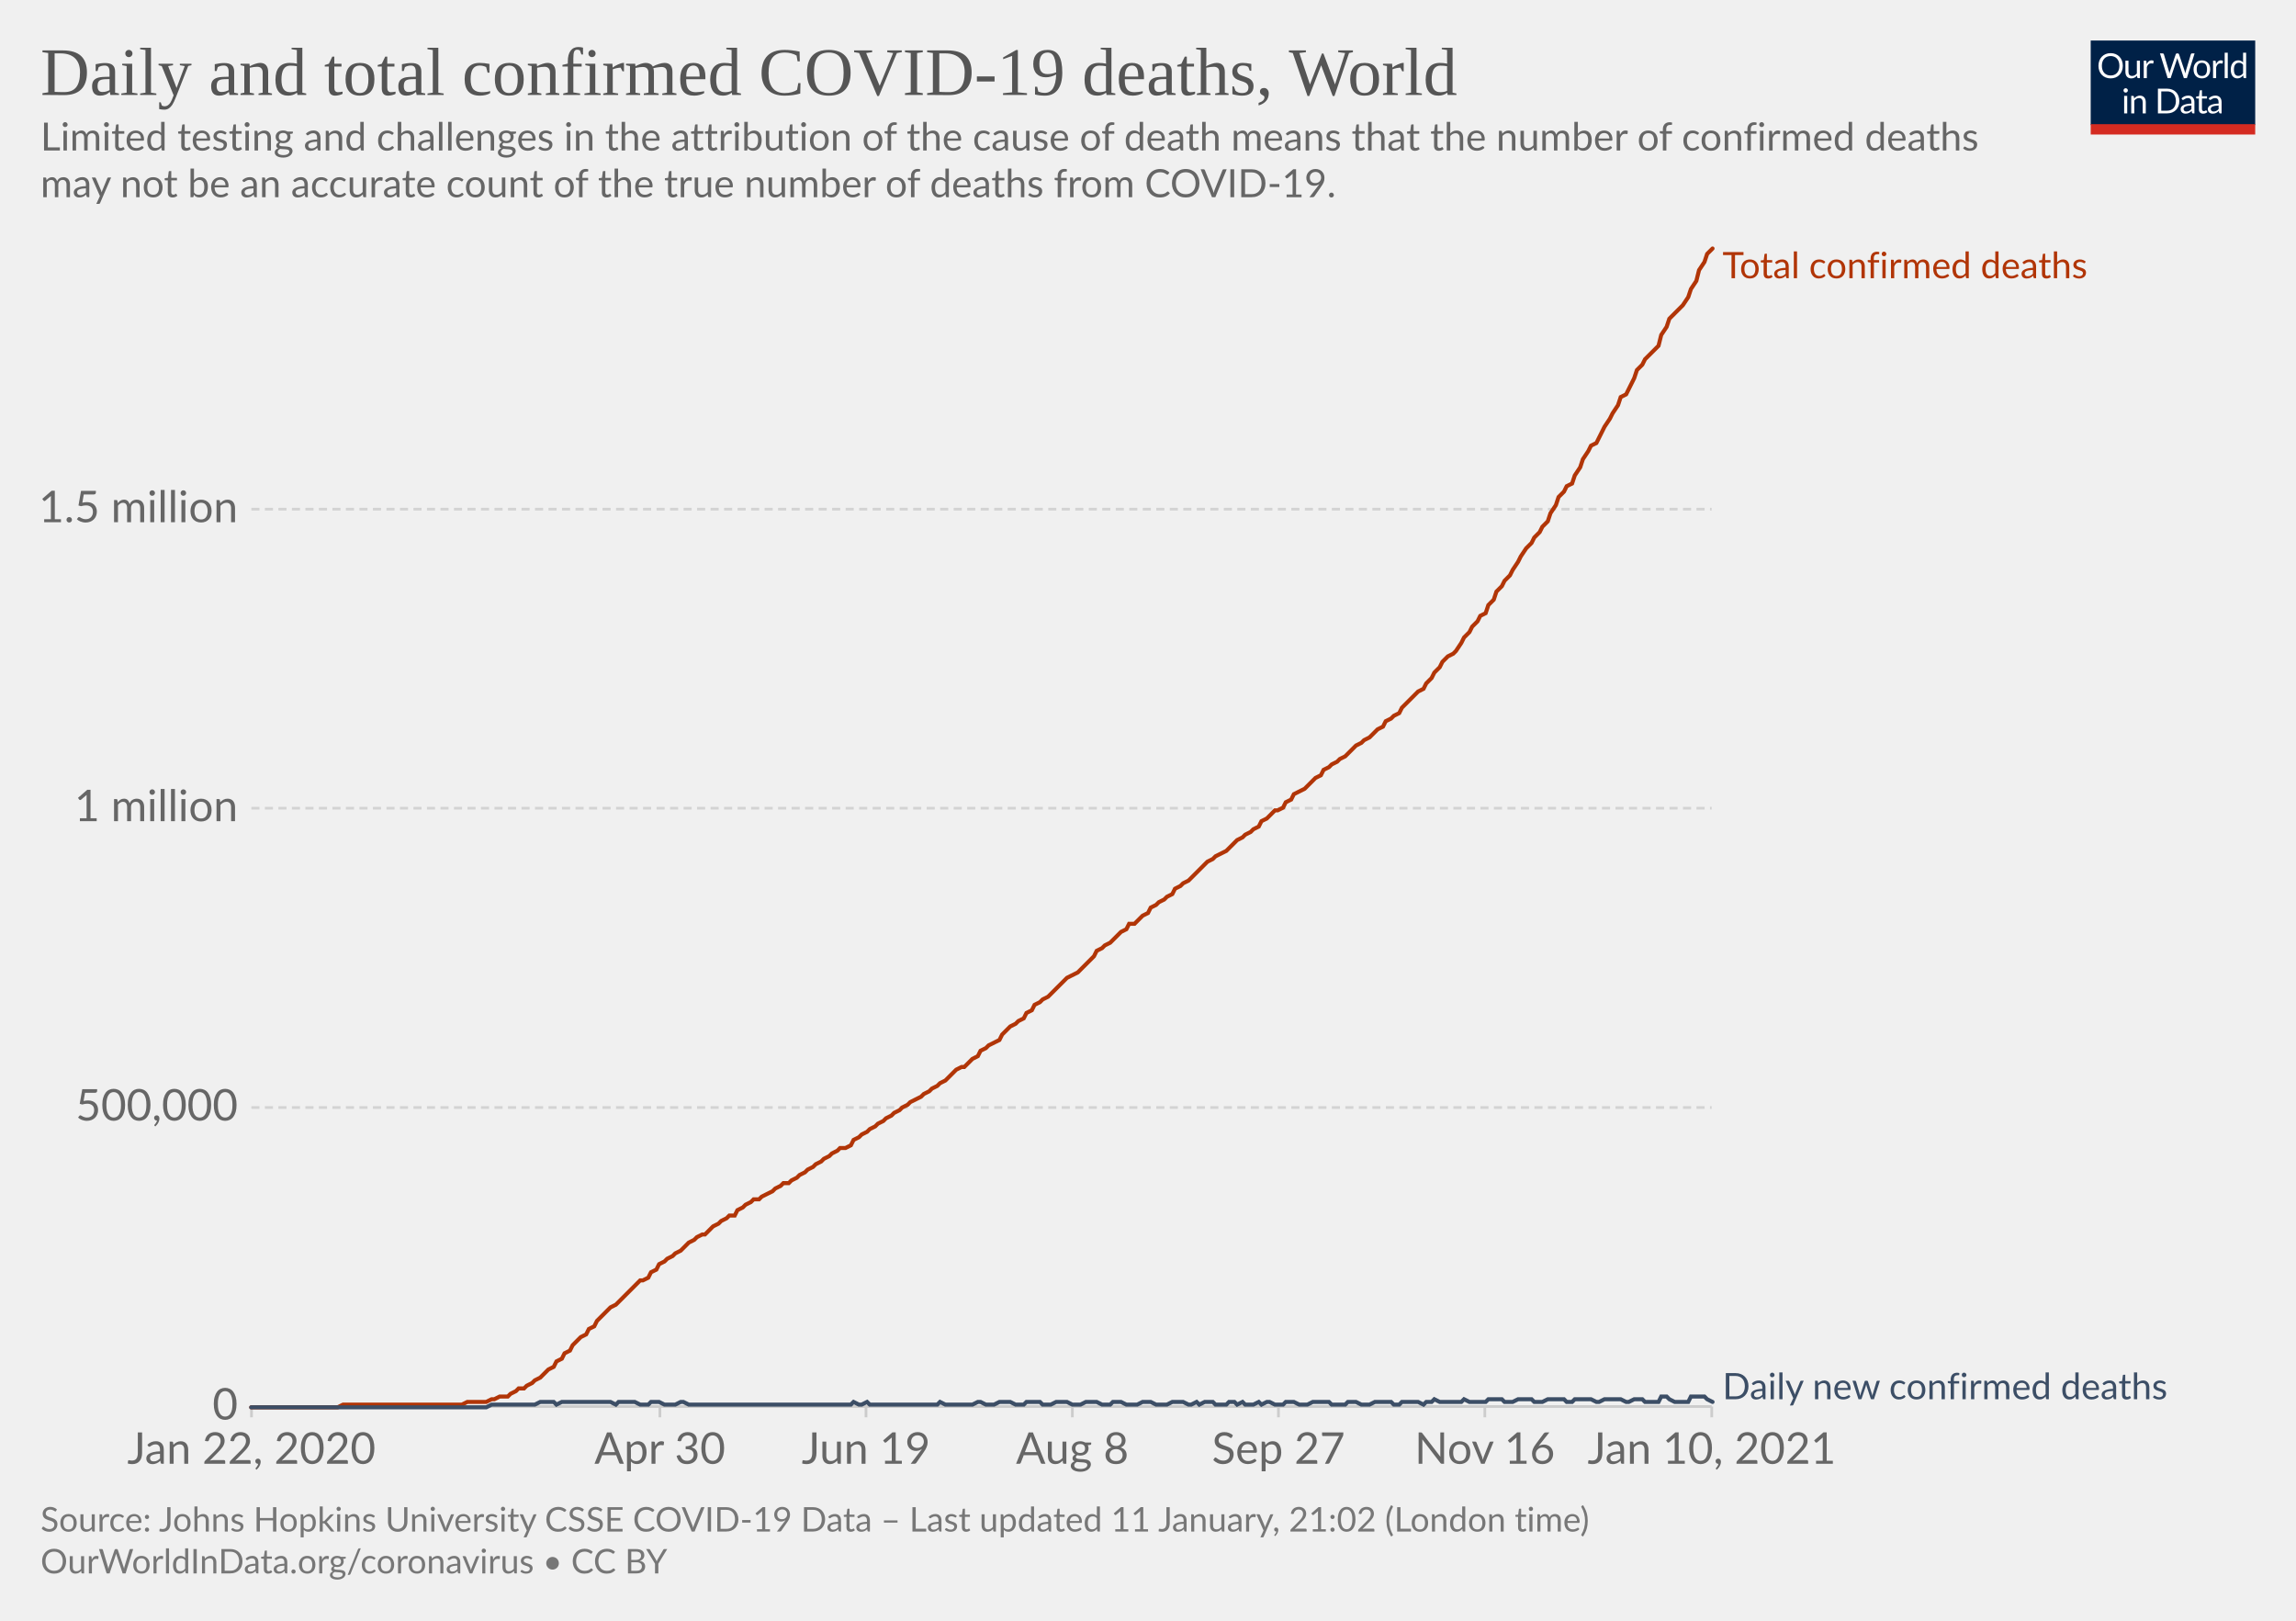
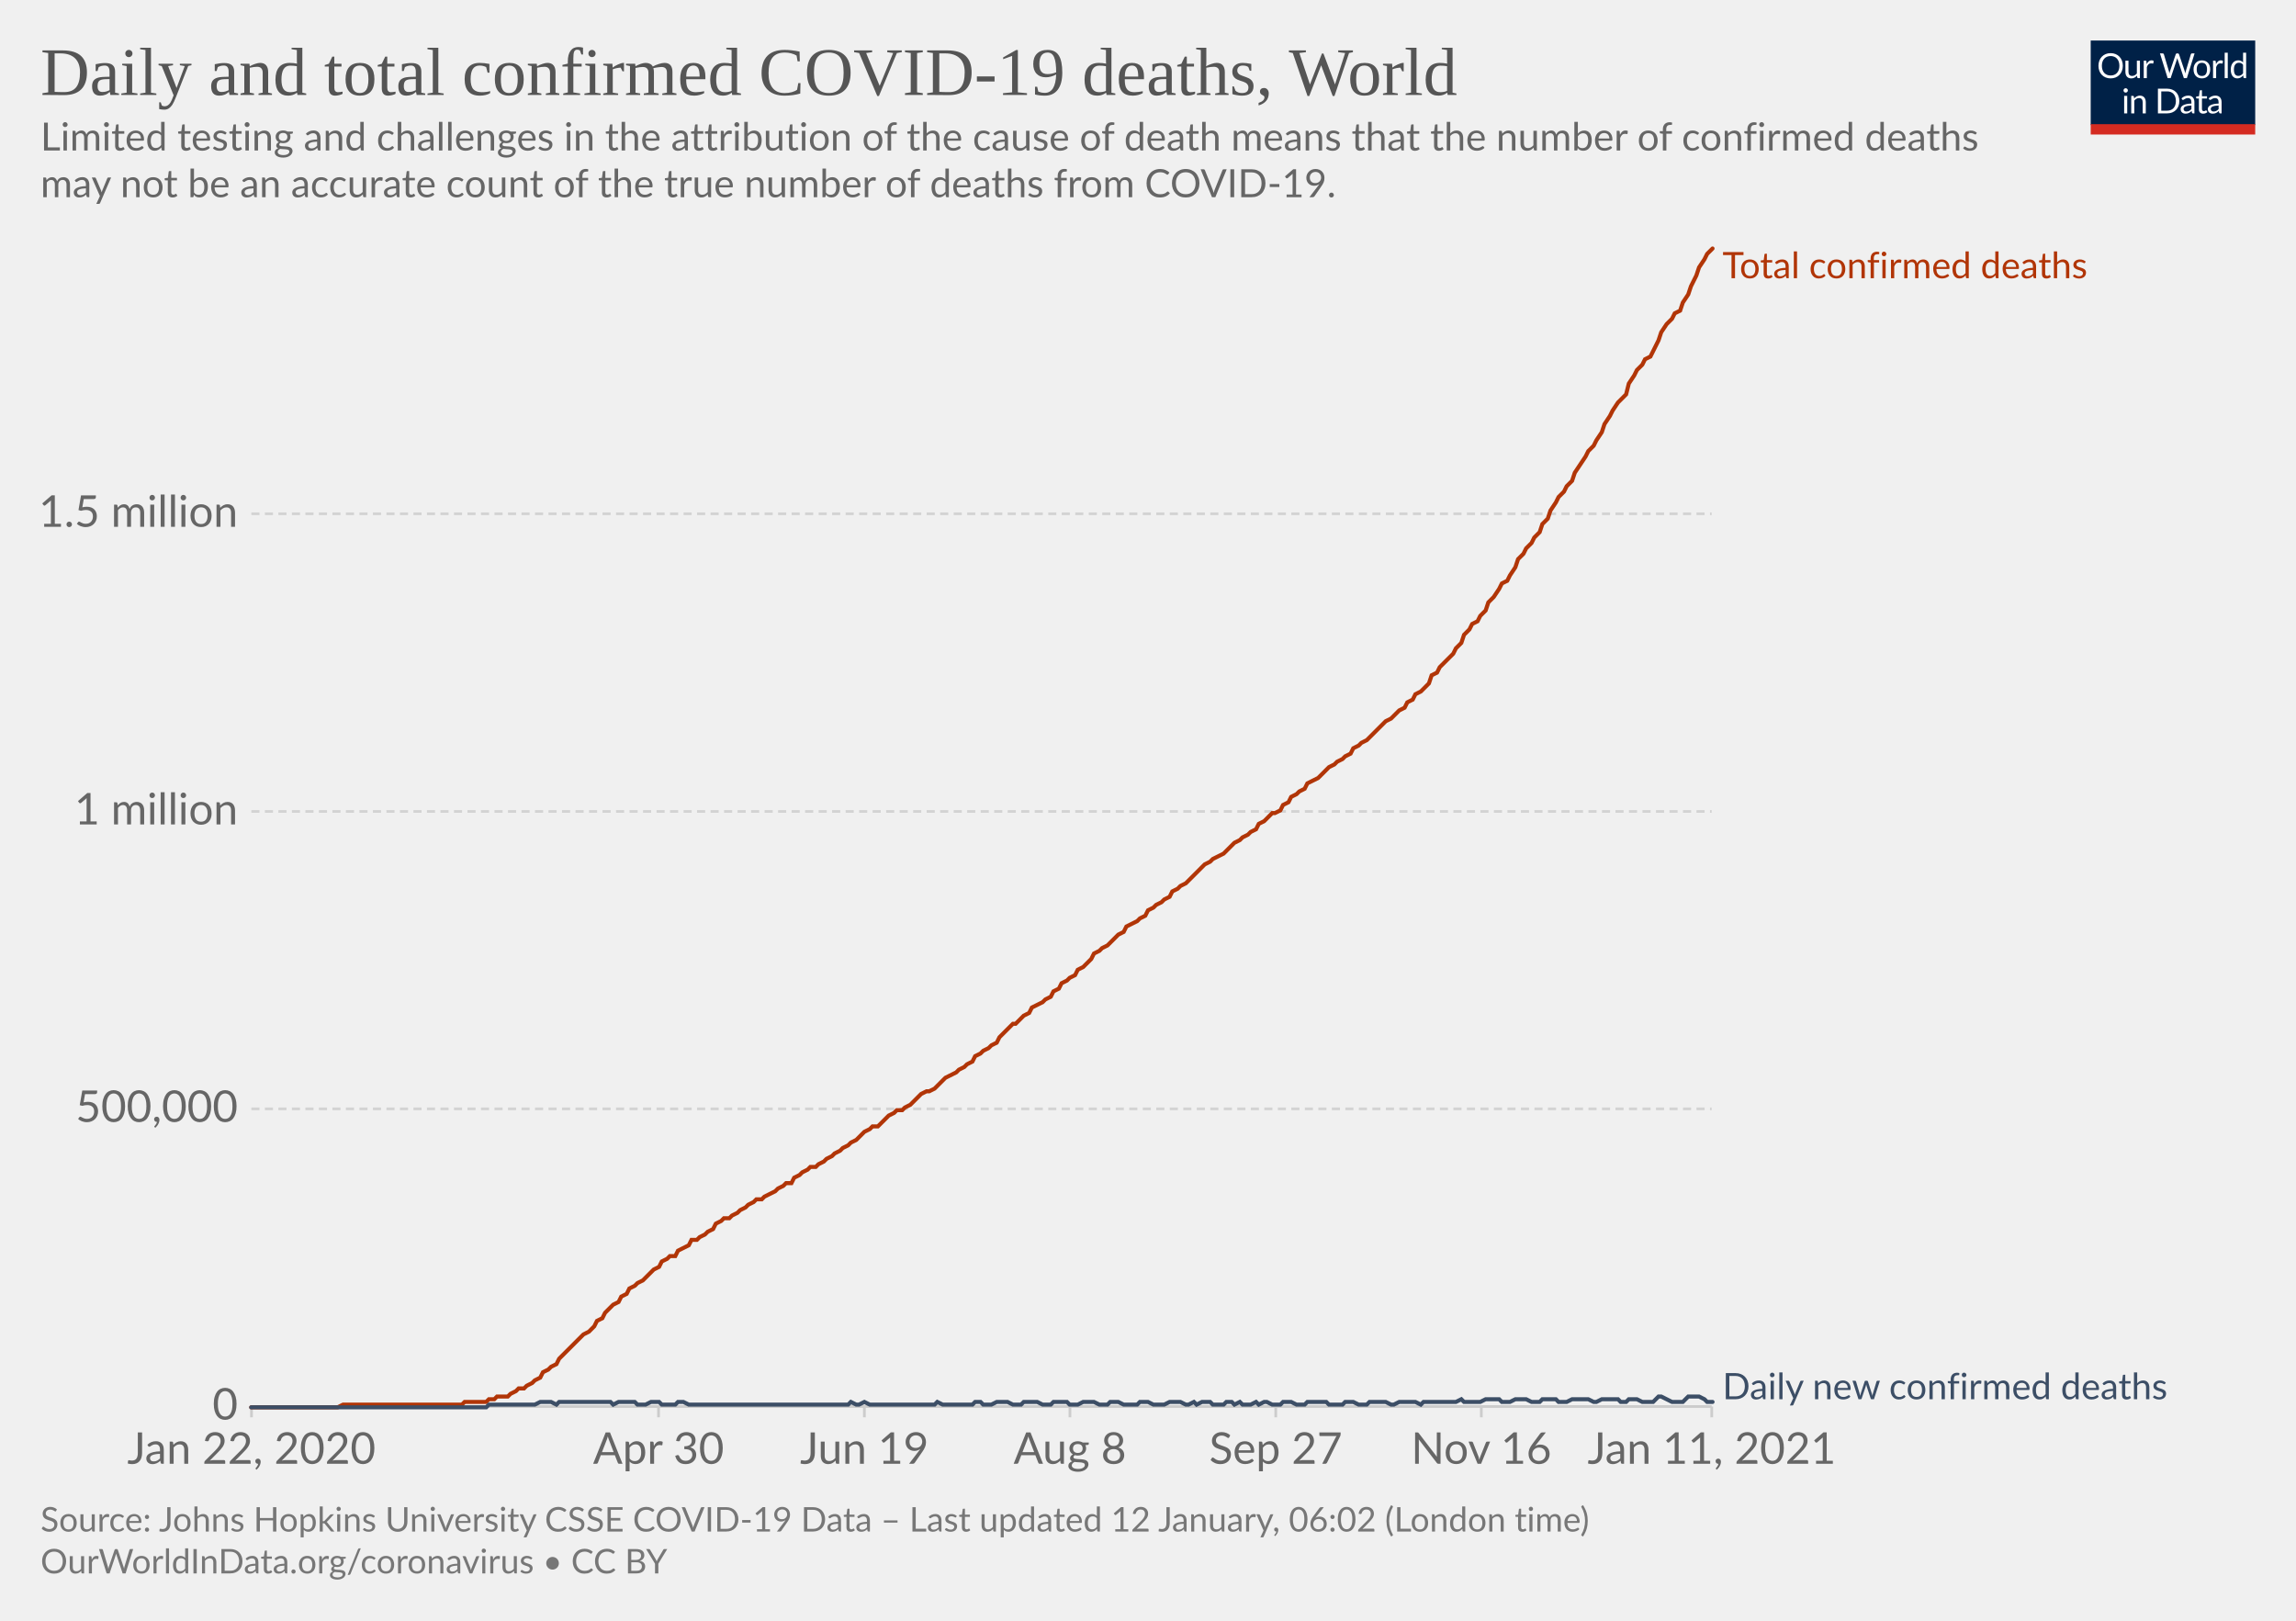
<svg xmlns="http://www.w3.org/2000/svg" version="1.1" style="background-color:#fff;-webkit-font-smoothing:antialiased" width="850" height="600" viewBox="0 0 850 600" font-family="Lato,'Helvetica Neue',Helvetica,Arial,sans-serif" font-size="18" text-rendering="optimizeLegibility">
  <g class="HeaderView">
    <g transform="matrix(.29 0 0 .29 774 15)">
      <svg width="210" height="120" viewBox="0 0 210 120" fill="none">
        <g clip-path="url(#clip0)">
          <path d="M0 0h210v107.89H0V0z" fill="#002147" />
          <path d="M40.98 32.25c0 2.36-.38 4.53-1.12 6.51a14.26 14.26 0 01-8.1 8.4c-1.9.78-4.02 1.17-6.34 1.17a16.6 16.6 0 01-6.33-1.17 14.31 14.31 0 01-8.08-8.4 18.29 18.29 0 01-1.12-6.51c0-2.36.38-4.53 1.12-6.5.75-1.97 1.8-3.67 3.17-5.1a14.32 14.32 0 014.9-3.34c1.92-.8 4.03-1.19 6.34-1.19 2.32 0 4.43.4 6.34 1.19 1.92.8 3.56 1.9 4.93 3.34a14.87 14.87 0 013.17 5.1 18.1 18.1 0 011.12 6.5zm-4.38 0c0-1.94-.26-3.68-.8-5.22a10.91 10.91 0 00-2.24-3.89 9.68 9.68 0 00-3.52-2.46 11.95 11.95 0 00-4.62-.86c-1.68 0-3.21.28-4.6.86a9.88 9.88 0 00-3.54 2.46 10.91 10.91 0 00-2.24 3.9c-.53 1.53-.8 3.27-.8 5.2 0 1.94.27 3.68.8 5.22a11.17 11.17 0 002.24 3.9 10.01 10.01 0 003.55 2.44c1.38.56 2.9.83 4.6.83s3.24-.27 4.61-.83a9.8 9.8 0 003.52-2.44 11.17 11.17 0 002.25-3.9c.53-1.54.8-3.28.8-5.21zm26.22-6.54V48H60.5c-.56 0-.9-.27-1.05-.81l-.31-2.4a12.45 12.45 0 01-3.26 2.6c-1.2.64-2.58.96-4.13.96-1.22 0-2.3-.2-3.24-.6a6.52 6.52 0 01-2.33-1.7 7.37 7.37 0 01-1.43-2.67c-.3-1.04-.46-2.2-.46-3.45V25.7h3.91v14.22c0 1.68.38 2.99 1.15 3.91.77.93 1.96 1.39 3.54 1.39 1.16 0 2.24-.27 3.23-.82a10.42 10.42 0 002.8-2.28V25.7h3.91zm8.61 4.47a9.94 9.94 0 012.6-3.56 5.64 5.64 0 013.76-1.3c.47 0 .92.05 1.34.15.44.1.83.27 1.17.49l-.3 2.92c-.09.37-.3.55-.66.55-.2 0-.5-.04-.9-.13a6.21 6.21 0 00-3.24.18 4.23 4.23 0 00-1.47.92c-.42.4-.81.9-1.17 1.5-.33.58-.64 1.26-.92 2.02V48H67.7V25.71h2.25c.42 0 .72.08.88.25.16.16.27.44.33.83l.26 3.39zm61.16-13.7L122.75 48h-3.82l-7.99-24.05a21.95 21.95 0 01-.42-1.58 38.36 38.36 0 01-.44 1.58L102.05 48h-3.83L88.4 16.47h3.54c.38 0 .7.1.95.29.26.2.43.43.5.73l6.52 21.9.28 1.28.29 1.46.3-1.46.38-1.27 7.41-21.91c.1-.25.26-.48.51-.69.27-.22.58-.33.95-.33h1.23c.38 0 .69.1.92.29a1.77 1.77 0 01.53.73l7.4 21.9a28.4 28.4 0 01.68 2.62 29.52 29.52 0 01.52-2.61l6.54-21.91a1.31 1.31 0 01.48-.7c.27-.21.58-.32.95-.32h3.32zm9.35 8.88c1.63 0 3.1.27 4.4.82a9.43 9.43 0 015.46 5.94c.5 1.4.74 2.98.74 4.73 0 1.76-.25 3.34-.74 4.75a9.43 9.43 0 01-5.46 5.92c-1.3.52-2.77.79-4.4.79-1.64 0-3.12-.27-4.44-.8a9.42 9.42 0 01-3.35-2.3c-.92-1-1.63-2.2-2.13-3.61-.49-1.41-.73-3-.73-4.75s.24-3.33.73-4.73c.5-1.43 1.2-2.64 2.13-3.63a9.4 9.4 0 013.35-2.31c1.32-.55 2.8-.82 4.44-.82zm0 19.89c2.2 0 3.84-.73 4.93-2.2 1.08-1.48 1.63-3.54 1.63-6.18 0-2.66-.55-4.72-1.63-6.2-1.09-1.49-2.73-2.23-4.93-2.23-1.12 0-2.09.2-2.93.57a5.71 5.71 0 00-2.06 1.65 7.5 7.5 0 00-1.24 2.67c-.26 1.04-.4 2.22-.4 3.54 0 2.64.55 4.7 1.64 6.18 1.1 1.47 2.76 2.2 4.99 2.2zm17.97-15.07a9.94 9.94 0 012.6-3.56 5.64 5.64 0 013.76-1.3c.47 0 .91.05 1.34.15.44.1.83.27 1.16.49l-.28 2.92c-.09.37-.31.55-.66.55-.2 0-.5-.04-.9-.13a6.2 6.2 0 00-3.24.18 4.23 4.23 0 00-1.47.92c-.43.4-.82.9-1.17 1.5a13.1 13.1 0 00-.92 2.02V48h-3.94V25.71h2.24c.43 0 .72.08.88.25.17.16.28.44.33.83l.27 3.39zm15.04-14.59V48h-3.92V15.6h3.92zm19.55 15.43a6.22 6.22 0 00-2.38-2.05 6.7 6.7 0 00-2.86-.6c-2.07 0-3.66.75-4.77 2.23-1.12 1.48-1.68 3.6-1.68 6.33 0 1.46.13 2.7.38 3.74a7.29 7.29 0 001.1 2.56 4.35 4.35 0 001.78 1.45c.7.3 1.5.46 2.4.46 1.29 0 2.41-.3 3.36-.88a9.6 9.6 0 002.67-2.49V31.02zm3.91-15.43V48h-2.33c-.56 0-.9-.27-1.06-.81l-.35-2.71a12.13 12.13 0 01-3.25 2.77 8.28 8.28 0 01-4.23 1.06 7.31 7.31 0 01-6.14-2.9c-.73-.96-1.3-2.15-1.69-3.57a18.35 18.35 0 01.07-9.48 11.29 11.29 0 011.89-3.7 8.7 8.7 0 017.06-3.34 7.96 7.96 0 016.12 2.62V15.59h3.91zM46.61 70.71V93H42.7V70.71h3.91zm.84-7c0 .39-.08.75-.24 1.09a2.81 2.81 0 01-1.52 1.47 2.67 2.67 0 01-2.16 0 2.9 2.9 0 01-1.45-1.47 2.67 2.67 0 010-2.16c.15-.35.35-.65.6-.9.25-.27.53-.47.85-.62a2.67 2.67 0 012.16 0c.35.15.65.35.9.62.27.25.47.55.62.9.16.34.24.7.24 1.08zm7.97 10.24c.49-.54 1-1.04 1.54-1.48a9.85 9.85 0 013.66-1.84 8.96 8.96 0 015.43.35c.94.4 1.72.97 2.33 1.71a7.36 7.36 0 011.43 2.67c.32 1.04.49 2.19.49 3.45V93h-3.94V78.81c0-1.69-.4-3-1.17-3.92-.76-.93-1.93-1.4-3.5-1.4a6.6 6.6 0 00-3.25.83c-1 .56-1.92 1.31-2.77 2.27V93h-3.94V70.71h2.35c.56 0 .9.28 1.04.82l.3 2.42zm57.7 3.3c0 2.36-.37 4.5-1.11 6.44a14.3 14.3 0 01-3.17 4.98 14.1 14.1 0 01-4.93 3.2c-1.9.76-4.02 1.13-6.33 1.13H85.8V61.47h11.77c2.31 0 4.42.39 6.33 1.15a13.8 13.8 0 018.1 8.18 17.75 17.75 0 011.12 6.45zm-4.37 0c0-1.94-.26-3.67-.8-5.2a10.94 10.94 0 00-2.23-3.87 9.57 9.57 0 00-3.53-2.42 12.23 12.23 0 00-4.61-.83h-7.5v24.62h7.5c1.7 0 3.24-.28 4.61-.84a9.7 9.7 0 003.53-2.4 10.94 10.94 0 002.24-3.87c.53-1.53.8-3.26.8-5.2zm19.8 5.72c-1.8.06-3.34.2-4.62.44-1.26.22-2.3.51-3.1.88-.8.36-1.37.8-1.74 1.3-.35.5-.53 1.05-.53 1.67 0 .58.1 1.1.3 1.52a3 3 0 00.76 1.05c.34.27.73.46 1.17.6a6.13 6.13 0 001.45.17 7.28 7.28 0 003.5-.81 11.95 11.95 0 002.82-2.2v-4.62zm-12.65-9.11a12.73 12.73 0 013.98-2.66c1.43-.59 3-.88 4.73-.88 1.25 0 2.36.2 3.33.61a6.81 6.81 0 013.94 4.38c.33 1.04.5 2.19.5 3.43V93h-1.74a1.8 1.8 0 01-.88-.18c-.2-.13-.36-.38-.48-.74l-.44-2.12-1.72 1.46a9.48 9.48 0 01-3.74 1.7c-.69.15-1.46.23-2.3.23-.87 0-1.69-.12-2.45-.35a5.34 5.34 0 01-3.34-2.93 6.64 6.64 0 01-.49-2.64c0-.88.25-1.72.73-2.53a6.33 6.33 0 012.35-2.17c1.09-.63 2.5-1.15 4.25-1.54 1.75-.41 3.89-.65 6.42-.7v-1.75c0-1.73-.37-3.03-1.12-3.91-.75-.9-1.84-1.34-3.28-1.34-.97 0-1.78.12-2.44.37-.64.23-1.2.5-1.7.81l-1.23.82c-.33.23-.67.35-1 .35-.27 0-.5-.07-.69-.2a2.1 2.1 0 01-.48-.53l-.7-1.25zm27.67 19.5c-1.76 0-3.12-.5-4.07-1.48-.94-.98-1.41-2.4-1.41-4.25V74h-2.68a.9.9 0 01-.6-.2c-.16-.14-.24-.36-.24-.66v-1.56l3.65-.46.9-6.89a.9.9 0 01.29-.52.88.88 0 01.62-.22H142v7.67h6.44V74H142v13.38c0 .94.22 1.63.68 2.09.45.45 1.04.68 1.76.68a3.21 3.21 0 001.85-.53l.55-.35c.16-.12.3-.18.41-.18.2 0 .4.13.55.38l1.15 1.87a7.45 7.45 0 01-2.44 1.5 8.53 8.53 0 01-2.95.52zm19.68-10.4c-1.8.07-3.34.21-4.62.45-1.26.22-2.3.51-3.1.88-.8.36-1.37.8-1.74 1.3-.35.5-.53 1.05-.53 1.67 0 .58.1 1.1.3 1.52a2.9 2.9 0 00.76 1.05c.34.27.73.46 1.17.6a6.13 6.13 0 001.45.17 7.3 7.3 0 003.5-.81 12.04 12.04 0 002.82-2.2v-4.62zm-12.65-9.1a12.72 12.72 0 013.99-2.66c1.42-.59 3-.88 4.72-.88 1.25 0 2.36.2 3.33.61a6.81 6.81 0 013.94 4.38c.33 1.04.5 2.19.5 3.43V93h-1.74a1.8 1.8 0 01-.88-.18c-.2-.13-.36-.38-.48-.74l-.44-2.12-1.72 1.46a9.48 9.48 0 01-3.74 1.7c-.69.15-1.46.23-2.3.23-.87 0-1.69-.12-2.45-.35a5.33 5.33 0 01-3.34-2.93 6.62 6.62 0 01-.49-2.64c0-.88.25-1.72.73-2.53a6.33 6.33 0 012.35-2.17c1.09-.63 2.5-1.15 4.25-1.54a31.2 31.2 0 016.42-.7v-1.75c0-1.73-.37-3.03-1.12-3.91-.75-.9-1.84-1.34-3.28-1.34-.97 0-1.78.12-2.44.37-.64.23-1.2.5-1.7.81l-1.22.82c-.34.23-.68.35-1.02.35-.26 0-.49-.07-.68-.2a1.88 1.88 0 01-.48-.53l-.7-1.25zM40.98 32.25c0 2.36-.38 4.53-1.12 6.51a14.26 14.26 0 01-8.1 8.4c-1.9.78-4.02 1.17-6.34 1.17a16.6 16.6 0 01-6.33-1.17 14.31 14.31 0 01-8.08-8.4 18.29 18.29 0 01-1.12-6.51c0-2.36.38-4.53 1.12-6.5.75-1.97 1.8-3.67 3.17-5.1a14.32 14.32 0 014.9-3.34c1.92-.8 4.03-1.19 6.34-1.19 2.32 0 4.43.4 6.34 1.19 1.92.8 3.56 1.9 4.93 3.34a14.87 14.87 0 013.17 5.1 18.1 18.1 0 011.12 6.5zm-4.38 0c0-1.94-.26-3.68-.8-5.22a10.91 10.91 0 00-2.24-3.89 9.68 9.68 0 00-3.52-2.46 11.95 11.95 0 00-4.62-.86c-1.68 0-3.21.28-4.6.86a9.88 9.88 0 00-3.54 2.46 10.91 10.91 0 00-2.24 3.9c-.53 1.53-.8 3.27-.8 5.2 0 1.94.27 3.68.8 5.22a11.17 11.17 0 002.24 3.9 10.01 10.01 0 003.55 2.44c1.38.56 2.9.83 4.6.83s3.24-.27 4.61-.83a9.8 9.8 0 003.52-2.44 11.17 11.17 0 002.25-3.9c.53-1.54.8-3.28.8-5.21zm26.22-6.54V48H60.5c-.56 0-.9-.27-1.05-.81l-.31-2.4a12.45 12.45 0 01-3.26 2.6c-1.2.64-2.58.96-4.13.96-1.22 0-2.3-.2-3.24-.6a6.52 6.52 0 01-2.33-1.7 7.37 7.37 0 01-1.43-2.67c-.3-1.04-.46-2.2-.46-3.45V25.7h3.91v14.22c0 1.68.38 2.99 1.15 3.91.77.93 1.96 1.39 3.54 1.39 1.16 0 2.24-.27 3.23-.82a10.42 10.42 0 002.8-2.28V25.7h3.91zm8.61 4.47a9.94 9.94 0 012.6-3.56 5.64 5.64 0 013.76-1.3c.47 0 .92.05 1.34.15.44.1.83.27 1.17.49l-.3 2.92c-.09.37-.3.55-.66.55-.2 0-.5-.04-.9-.13a6.21 6.21 0 00-3.24.18 4.23 4.23 0 00-1.47.92c-.42.4-.81.9-1.17 1.5-.33.58-.64 1.26-.92 2.02V48H67.7V25.71h2.25c.42 0 .72.08.88.25.16.16.27.44.33.83l.26 3.39zm61.16-13.7L122.75 48h-3.82l-7.99-24.05a21.95 21.95 0 01-.42-1.58 38.36 38.36 0 01-.44 1.58L102.05 48h-3.83L88.4 16.47h3.54c.38 0 .7.1.95.29.26.2.43.43.5.73l6.52 21.9.28 1.28.29 1.46.3-1.46.38-1.27 7.41-21.91c.1-.25.26-.48.51-.69.27-.22.58-.33.95-.33h1.23c.38 0 .69.1.92.29a1.77 1.77 0 01.53.73l7.4 21.9a28.4 28.4 0 01.68 2.62 29.52 29.52 0 01.52-2.61l6.54-21.91a1.31 1.31 0 01.48-.7c.27-.21.58-.32.95-.32h3.32zm9.35 8.88c1.63 0 3.1.27 4.4.82a9.43 9.43 0 015.46 5.94c.5 1.4.74 2.98.74 4.73 0 1.76-.25 3.34-.74 4.75a9.43 9.43 0 01-5.46 5.92c-1.3.52-2.77.79-4.4.79-1.64 0-3.12-.27-4.44-.8a9.42 9.42 0 01-3.35-2.3c-.92-1-1.63-2.2-2.13-3.61-.49-1.41-.73-3-.73-4.75s.24-3.33.73-4.73c.5-1.43 1.2-2.64 2.13-3.63a9.4 9.4 0 013.35-2.31c1.32-.55 2.8-.82 4.44-.82zm0 19.89c2.2 0 3.84-.73 4.93-2.2 1.08-1.48 1.63-3.54 1.63-6.18 0-2.66-.55-4.72-1.63-6.2-1.09-1.49-2.73-2.23-4.93-2.23-1.12 0-2.09.2-2.93.57a5.71 5.71 0 00-2.06 1.65 7.5 7.5 0 00-1.24 2.67c-.26 1.04-.4 2.22-.4 3.54 0 2.64.55 4.7 1.64 6.18 1.1 1.47 2.76 2.2 4.99 2.2zm17.97-15.07a9.94 9.94 0 012.6-3.56 5.64 5.64 0 013.76-1.3c.47 0 .91.05 1.34.15.44.1.83.27 1.16.49l-.28 2.92c-.09.37-.31.55-.66.55-.2 0-.5-.04-.9-.13a6.2 6.2 0 00-3.24.18 4.23 4.23 0 00-1.47.92c-.43.4-.82.9-1.17 1.5a13.1 13.1 0 00-.92 2.02V48h-3.94V25.71h2.24c.43 0 .72.08.88.25.17.16.28.44.33.83l.27 3.39zm15.04-14.59V48h-3.92V15.6h3.92zm19.55 15.43a6.22 6.22 0 00-2.38-2.05 6.7 6.7 0 00-2.86-.6c-2.07 0-3.66.75-4.77 2.23-1.12 1.48-1.68 3.6-1.68 6.33 0 1.46.13 2.7.38 3.74a7.29 7.29 0 001.1 2.56 4.35 4.35 0 001.78 1.45c.7.3 1.5.46 2.4.46 1.29 0 2.41-.3 3.36-.88a9.6 9.6 0 002.67-2.49V31.02zm3.91-15.43V48h-2.33c-.56 0-.9-.27-1.06-.81l-.35-2.71a12.13 12.13 0 01-3.25 2.77 8.28 8.28 0 01-4.23 1.06 7.31 7.31 0 01-6.14-2.9c-.73-.96-1.3-2.15-1.69-3.57a18.35 18.35 0 01.07-9.48 11.29 11.29 0 011.89-3.7 8.7 8.7 0 017.06-3.34 7.96 7.96 0 016.12 2.62V15.59h3.91zM46.61 70.71V93H42.7V70.71h3.91zm.84-7c0 .39-.08.75-.24 1.09a2.81 2.81 0 01-1.52 1.47 2.67 2.67 0 01-2.16 0 2.9 2.9 0 01-1.45-1.47 2.67 2.67 0 010-2.16c.15-.35.35-.65.6-.9.25-.27.53-.47.85-.62a2.67 2.67 0 012.16 0c.35.15.65.35.9.62.27.25.47.55.62.9.16.34.24.7.24 1.08zm7.97 10.24c.49-.54 1-1.04 1.54-1.48a9.85 9.85 0 013.66-1.84 8.96 8.96 0 015.43.35c.94.4 1.72.97 2.33 1.71a7.36 7.36 0 011.43 2.67c.32 1.04.49 2.19.49 3.45V93h-3.94V78.81c0-1.69-.4-3-1.17-3.92-.76-.93-1.93-1.4-3.5-1.4a6.6 6.6 0 00-3.25.83c-1 .56-1.92 1.31-2.77 2.27V93h-3.94V70.71h2.35c.56 0 .9.28 1.04.82l.3 2.42zm57.7 3.3c0 2.36-.37 4.5-1.11 6.44a14.3 14.3 0 01-3.17 4.98 14.1 14.1 0 01-4.93 3.2c-1.9.76-4.02 1.13-6.33 1.13H85.8V61.47h11.77c2.31 0 4.42.39 6.33 1.15a13.8 13.8 0 018.1 8.18 17.75 17.75 0 011.12 6.45zm-4.37 0c0-1.94-.26-3.67-.8-5.2a10.94 10.94 0 00-2.23-3.87 9.57 9.57 0 00-3.53-2.42 12.23 12.23 0 00-4.61-.83h-7.5v24.62h7.5c1.7 0 3.24-.28 4.61-.84a9.7 9.7 0 003.53-2.4 10.94 10.94 0 002.24-3.87c.53-1.53.8-3.26.8-5.2zm19.8 5.72c-1.8.06-3.34.2-4.62.44-1.26.22-2.3.51-3.1.88-.8.36-1.37.8-1.74 1.3-.35.5-.53 1.05-.53 1.67 0 .58.1 1.1.3 1.52a3 3 0 00.76 1.05c.34.27.73.46 1.17.6a6.13 6.13 0 001.45.17 7.28 7.28 0 003.5-.81 11.95 11.95 0 002.82-2.2v-4.62zm-12.65-9.11a12.73 12.73 0 013.98-2.66c1.43-.59 3-.88 4.73-.88 1.25 0 2.36.2 3.33.61a6.81 6.81 0 013.94 4.38c.33 1.04.5 2.19.5 3.43V93h-1.74a1.8 1.8 0 01-.88-.18c-.2-.13-.36-.38-.48-.74l-.44-2.12-1.72 1.46a9.48 9.48 0 01-3.74 1.7c-.69.15-1.46.23-2.3.23-.87 0-1.69-.12-2.45-.35a5.34 5.34 0 01-3.34-2.93 6.64 6.64 0 01-.49-2.64c0-.88.25-1.72.73-2.53a6.33 6.33 0 012.35-2.17c1.09-.63 2.5-1.15 4.25-1.54 1.75-.41 3.89-.65 6.42-.7v-1.75c0-1.73-.37-3.03-1.12-3.91-.75-.9-1.84-1.34-3.28-1.34-.97 0-1.78.12-2.44.37-.64.23-1.2.5-1.7.81l-1.23.82c-.33.23-.67.35-1 .35-.27 0-.5-.07-.69-.2a2.1 2.1 0 01-.48-.53l-.7-1.25zm27.67 19.5c-1.76 0-3.12-.5-4.07-1.48-.94-.98-1.41-2.4-1.41-4.25V74h-2.68a.9.9 0 01-.6-.2c-.16-.14-.24-.36-.24-.66v-1.56l3.65-.46.9-6.89a.9.9 0 01.29-.52.88.88 0 01.62-.22H142v7.67h6.44V74H142v13.38c0 .94.22 1.63.68 2.09.45.45 1.04.68 1.76.68a3.21 3.21 0 001.85-.53l.55-.35c.16-.12.3-.18.41-.18.2 0 .4.13.55.38l1.15 1.87a7.45 7.45 0 01-2.44 1.5 8.53 8.53 0 01-2.95.52zm19.68-10.4c-1.8.07-3.34.21-4.62.45-1.26.22-2.3.51-3.1.88-.8.36-1.37.8-1.74 1.3-.35.5-.53 1.05-.53 1.67 0 .58.1 1.1.3 1.52a2.9 2.9 0 00.76 1.05c.34.27.73.46 1.17.6a6.13 6.13 0 001.45.17 7.3 7.3 0 003.5-.81 12.04 12.04 0 002.82-2.2v-4.62zm-12.65-9.1a12.72 12.72 0 013.99-2.66c1.42-.59 3-.88 4.72-.88 1.25 0 2.36.2 3.33.61a6.81 6.81 0 013.94 4.38c.33 1.04.5 2.19.5 3.43V93h-1.74a1.8 1.8 0 01-.88-.18c-.2-.13-.36-.38-.48-.74l-.44-2.12-1.72 1.46a9.48 9.48 0 01-3.74 1.7c-.69.15-1.46.23-2.3.23-.87 0-1.69-.12-2.45-.35a5.33 5.33 0 01-3.34-2.93 6.62 6.62 0 01-.49-2.64c0-.88.25-1.72.73-2.53a6.33 6.33 0 012.35-2.17c1.09-.63 2.5-1.15 4.25-1.54a31.2 31.2 0 016.42-.7v-1.75c0-1.73-.37-3.03-1.12-3.91-.75-.9-1.84-1.34-3.28-1.34-.97 0-1.78.12-2.44.37-.64.23-1.2.5-1.7.81l-1.22.82c-.34.23-.68.35-1.02.35-.26 0-.49-.07-.68-.2a1.88 1.88 0 01-.48-.53l-.7-1.25zM40.98 32.25c0 2.36-.38 4.53-1.12 6.51a14.26 14.26 0 01-8.1 8.4c-1.9.78-4.02 1.17-6.34 1.17a16.6 16.6 0 01-6.33-1.17 14.31 14.31 0 01-8.08-8.4 18.29 18.29 0 01-1.12-6.51c0-2.36.38-4.53 1.12-6.5.75-1.97 1.8-3.67 3.17-5.1a14.32 14.32 0 014.9-3.34c1.92-.8 4.03-1.19 6.34-1.19 2.32 0 4.43.4 6.34 1.19 1.92.8 3.56 1.9 4.93 3.34a14.87 14.87 0 013.17 5.1 18.1 18.1 0 011.12 6.5zm-4.38 0c0-1.94-.26-3.68-.8-5.22a10.91 10.91 0 00-2.24-3.89 9.68 9.68 0 00-3.52-2.46 11.95 11.95 0 00-4.62-.86c-1.68 0-3.21.28-4.6.86a9.88 9.88 0 00-3.54 2.46 10.91 10.91 0 00-2.24 3.9c-.53 1.53-.8 3.27-.8 5.2 0 1.94.27 3.68.8 5.22a11.17 11.17 0 002.24 3.9 10.01 10.01 0 003.55 2.44c1.38.56 2.9.83 4.6.83s3.24-.27 4.61-.83a9.8 9.8 0 003.52-2.44 11.17 11.17 0 002.25-3.9c.53-1.54.8-3.28.8-5.21zm26.22-6.54V48H60.5c-.56 0-.9-.27-1.05-.81l-.31-2.4a12.45 12.45 0 01-3.26 2.6c-1.2.64-2.58.96-4.13.96-1.22 0-2.3-.2-3.24-.6a6.52 6.52 0 01-2.33-1.7 7.37 7.37 0 01-1.43-2.67c-.3-1.04-.46-2.2-.46-3.45V25.7h3.91v14.22c0 1.68.38 2.99 1.15 3.91.77.93 1.96 1.39 3.54 1.39 1.16 0 2.24-.27 3.23-.82a10.42 10.42 0 002.8-2.28V25.7h3.91zm8.61 4.47a9.94 9.94 0 012.6-3.56 5.64 5.64 0 013.76-1.3c.47 0 .92.05 1.34.15.44.1.83.27 1.17.49l-.3 2.92c-.09.37-.3.55-.66.55-.2 0-.5-.04-.9-.13a6.21 6.21 0 00-3.24.18 4.23 4.23 0 00-1.47.92c-.42.4-.81.9-1.17 1.5-.33.58-.64 1.26-.92 2.02V48H67.7V25.71h2.25c.42 0 .72.08.88.25.16.16.27.44.33.83l.26 3.39zm61.16-13.7L122.75 48h-3.82l-7.99-24.05a21.95 21.95 0 01-.42-1.58 38.36 38.36 0 01-.44 1.58L102.05 48h-3.83L88.4 16.47h3.54c.38 0 .7.1.95.29.26.2.43.43.5.73l6.52 21.9.28 1.28.29 1.46.3-1.46.38-1.27 7.41-21.91c.1-.25.26-.48.51-.69.27-.22.58-.33.95-.33h1.23c.38 0 .69.1.92.29a1.77 1.77 0 01.53.73l7.4 21.9a28.4 28.4 0 01.68 2.62 29.52 29.52 0 01.52-2.61l6.54-21.91a1.31 1.31 0 01.48-.7c.27-.21.58-.32.95-.32h3.32zm9.35 8.88c1.63 0 3.1.27 4.4.82a9.43 9.43 0 015.46 5.94c.5 1.4.74 2.98.74 4.73 0 1.76-.25 3.34-.74 4.75a9.43 9.43 0 01-5.46 5.92c-1.3.52-2.77.79-4.4.79-1.64 0-3.12-.27-4.44-.8a9.42 9.42 0 01-3.35-2.3c-.92-1-1.63-2.2-2.13-3.61-.49-1.41-.73-3-.73-4.75s.24-3.33.73-4.73c.5-1.43 1.2-2.64 2.13-3.63a9.4 9.4 0 013.35-2.31c1.32-.55 2.8-.82 4.44-.82zm0 19.89c2.2 0 3.84-.73 4.93-2.2 1.08-1.48 1.63-3.54 1.63-6.18 0-2.66-.55-4.72-1.63-6.2-1.09-1.49-2.73-2.23-4.93-2.23-1.12 0-2.09.2-2.93.57a5.71 5.71 0 00-2.06 1.65 7.5 7.5 0 00-1.24 2.67c-.26 1.04-.4 2.22-.4 3.54 0 2.64.55 4.7 1.64 6.18 1.1 1.47 2.76 2.2 4.99 2.2zm17.97-15.07a9.94 9.94 0 012.6-3.56 5.64 5.64 0 013.76-1.3c.47 0 .91.05 1.34.15.44.1.83.27 1.16.49l-.28 2.92c-.09.37-.31.55-.66.55-.2 0-.5-.04-.9-.13a6.2 6.2 0 00-3.24.18 4.23 4.23 0 00-1.47.92c-.43.4-.82.9-1.17 1.5a13.1 13.1 0 00-.92 2.02V48h-3.94V25.71h2.24c.43 0 .72.08.88.25.17.16.28.44.33.83l.27 3.39zm15.04-14.59V48h-3.92V15.6h3.92zm19.55 15.43a6.22 6.22 0 00-2.38-2.05 6.7 6.7 0 00-2.86-.6c-2.07 0-3.66.75-4.77 2.23-1.12 1.48-1.68 3.6-1.68 6.33 0 1.46.13 2.7.38 3.74a7.29 7.29 0 001.1 2.56 4.35 4.35 0 001.78 1.45c.7.3 1.5.46 2.4.46 1.29 0 2.41-.3 3.36-.88a9.6 9.6 0 002.67-2.49V31.02zm3.91-15.43V48h-2.33c-.56 0-.9-.27-1.06-.81l-.35-2.71a12.13 12.13 0 01-3.25 2.77 8.28 8.28 0 01-4.23 1.06 7.31 7.31 0 01-6.14-2.9c-.73-.96-1.3-2.15-1.69-3.57a18.35 18.35 0 01.07-9.48 11.29 11.29 0 011.89-3.7 8.7 8.7 0 017.06-3.34 7.96 7.96 0 016.12 2.62V15.59h3.91zM46.61 70.71V93H42.7V70.71h3.91zm.84-7c0 .39-.08.75-.24 1.09a2.81 2.81 0 01-1.52 1.47 2.67 2.67 0 01-2.16 0 2.9 2.9 0 01-1.45-1.47 2.67 2.67 0 010-2.16c.15-.35.35-.65.6-.9.25-.27.53-.47.85-.62a2.67 2.67 0 012.16 0c.35.15.65.35.9.62.27.25.47.55.62.9.16.34.24.7.24 1.08zm7.97 10.24c.49-.54 1-1.04 1.54-1.48a9.85 9.85 0 013.66-1.84 8.96 8.96 0 015.43.35c.94.4 1.72.97 2.33 1.71a7.36 7.36 0 011.43 2.67c.32 1.04.49 2.19.49 3.45V93h-3.94V78.81c0-1.69-.4-3-1.17-3.92-.76-.93-1.93-1.4-3.5-1.4a6.6 6.6 0 00-3.25.83c-1 .56-1.92 1.31-2.77 2.27V93h-3.94V70.71h2.35c.56 0 .9.28 1.04.82l.3 2.42zm57.7 3.3c0 2.36-.37 4.5-1.11 6.44a14.3 14.3 0 01-3.17 4.98 14.1 14.1 0 01-4.93 3.2c-1.9.76-4.02 1.13-6.33 1.13H85.8V61.47h11.77c2.31 0 4.42.39 6.33 1.15a13.8 13.8 0 018.1 8.18 17.75 17.75 0 011.12 6.45zm-4.37 0c0-1.94-.26-3.67-.8-5.2a10.94 10.94 0 00-2.23-3.87 9.57 9.57 0 00-3.53-2.42 12.23 12.23 0 00-4.61-.83h-7.5v24.62h7.5c1.7 0 3.24-.28 4.61-.84a9.7 9.7 0 003.53-2.4 10.94 10.94 0 002.24-3.87c.53-1.53.8-3.26.8-5.2zm19.8 5.72c-1.8.06-3.34.2-4.62.44-1.26.22-2.3.51-3.1.88-.8.36-1.37.8-1.74 1.3-.35.5-.53 1.05-.53 1.67 0 .58.1 1.1.3 1.52a3 3 0 00.76 1.05c.34.27.73.46 1.17.6a6.13 6.13 0 001.45.17 7.28 7.28 0 003.5-.81 11.95 11.95 0 002.82-2.2v-4.62zm-12.65-9.11a12.73 12.73 0 013.98-2.66c1.43-.59 3-.88 4.73-.88 1.25 0 2.36.2 3.33.61a6.81 6.81 0 013.94 4.38c.33 1.04.5 2.19.5 3.43V93h-1.74a1.8 1.8 0 01-.88-.18c-.2-.13-.36-.38-.48-.74l-.44-2.12-1.72 1.46a9.48 9.48 0 01-3.74 1.7c-.69.15-1.46.23-2.3.23-.87 0-1.69-.12-2.45-.35a5.34 5.34 0 01-3.34-2.93 6.64 6.64 0 01-.49-2.64c0-.88.25-1.72.73-2.53a6.33 6.33 0 012.35-2.17c1.09-.63 2.5-1.15 4.25-1.54 1.75-.41 3.89-.65 6.42-.7v-1.75c0-1.73-.37-3.03-1.12-3.91-.75-.9-1.84-1.34-3.28-1.34-.97 0-1.78.12-2.44.37-.64.23-1.2.5-1.7.81l-1.23.82c-.33.23-.67.35-1 .35-.27 0-.5-.07-.69-.2a2.1 2.1 0 01-.48-.53l-.7-1.25zm27.67 19.5c-1.76 0-3.12-.5-4.07-1.48-.94-.98-1.41-2.4-1.41-4.25V74h-2.68a.9.9 0 01-.6-.2c-.16-.14-.24-.36-.24-.66v-1.56l3.65-.46.9-6.89a.9.9 0 01.29-.52.88.88 0 01.62-.22H142v7.67h6.44V74H142v13.38c0 .94.22 1.63.68 2.09.45.45 1.04.68 1.76.68a3.21 3.21 0 001.85-.53l.55-.35c.16-.12.3-.18.41-.18.2 0 .4.13.55.38l1.15 1.87a7.45 7.45 0 01-2.44 1.5 8.53 8.53 0 01-2.95.52zm19.68-10.4c-1.8.07-3.34.21-4.62.45-1.26.22-2.3.51-3.1.88-.8.36-1.37.8-1.74 1.3-.35.5-.53 1.05-.53 1.67 0 .58.1 1.1.3 1.52a2.9 2.9 0 00.76 1.05c.34.27.73.46 1.17.6a6.13 6.13 0 001.45.17 7.3 7.3 0 003.5-.81 12.04 12.04 0 002.82-2.2v-4.62zm-12.65-9.1a12.72 12.72 0 013.99-2.66c1.42-.59 3-.88 4.72-.88 1.25 0 2.36.2 3.33.61a6.81 6.81 0 013.94 4.38c.33 1.04.5 2.19.5 3.43V93h-1.74a1.8 1.8 0 01-.88-.18c-.2-.13-.36-.38-.48-.74l-.44-2.12-1.72 1.46a9.48 9.48 0 01-3.74 1.7c-.69.15-1.46.23-2.3.23-.87 0-1.69-.12-2.45-.35a5.33 5.33 0 01-3.34-2.93 6.62 6.62 0 01-.49-2.64c0-.88.25-1.72.73-2.53a6.33 6.33 0 012.35-2.17c1.09-.63 2.5-1.15 4.25-1.54a31.2 31.2 0 016.42-.7v-1.75c0-1.73-.37-3.03-1.12-3.91-.75-.9-1.84-1.34-3.28-1.34-.97 0-1.78.12-2.44.37-.64.23-1.2.5-1.7.81l-1.22.82c-.34.23-.68.35-1.02.35-.26 0-.49-.07-.68-.2a1.88 1.88 0 01-.48-.53l-.7-1.25z" fill="#fff" />
          <path fill="#D42B21" d="M0 106.79h210V120H0z" />
        </g>
        <defs>
          <clipPath id="clip0">
            <path fill="#fff" d="M0 0h210v120H0z" />
          </clipPath>
        </defs>
      </svg>
    </g>
    <a href="https://ourworldindata.org/grapher/total-daily-covid-deaths?time=2019-12-31..latest" target="_blank" rel="noopener" font-family="&quot;Playfair Display&quot;,Georgia,&quot;Times New Roman&quot;,serif">
      <text font-size="25.2" x="15" y="35.2" fill="#555">
        <tspan x="15" y="35.16">Daily and total confirmed COVID-19 deaths, World</tspan>
      </text>
    </a>
    <text font-size="14.4" x="15" y="55.7" fill="#666">
      <tspan x="15" y="55.72">Limited testing and challenges in the attribution of the cause of death means that the number of confirmed deaths</tspan>
      <tspan x="15" y="73">may not be an accurate count of the true number of deaths from COVID-19.</tspan>
    </text>
  </g>
  <g class="LineChart">
    <defs>
      <clipPath id="a">
        <path d="M83.06 0h830v899.4h-830z" />
      </clipPath>
    </defs>
    <g class="DualAxisView">
      <g class="HorizontalAxis">
-         <path stroke="#ccc" d="M93.1 520.7v4M244.3 520.7v4M320.6 520.7v4M397 520.7v4M473.3 520.7v4M549.7 520.7v4M633.7 520.7v4" />
+         <path stroke="#ccc" d="M93.1 520.7v4M243.8 520.7v4M320 520.7v4M396.1 520.7v4M472.3 520.7v4M548.4 520.7v4M633.7 520.7v4" />
        <text x="93.1" y="541.9" fill="#666" text-anchor="middle" font-size="16.2">Jan 22, 2020</text>
-         <text x="244.3" y="541.9" fill="#666" text-anchor="middle" font-size="16.2">Apr 30</text>
-         <text x="320.6" y="541.9" fill="#666" text-anchor="middle" font-size="16.2">Jun 19</text>
-         <text x="397" y="541.9" fill="#666" text-anchor="middle" font-size="16.2">Aug 8</text>
-         <text x="473.3" y="541.9" fill="#666" text-anchor="middle" font-size="16.2">Sep 27</text>
-         <text x="549.7" y="541.9" fill="#666" text-anchor="middle" font-size="16.2">Nov 16</text>
-         <text x="633.7" y="541.9" fill="#666" text-anchor="middle" font-size="16.2">Jan 10, 2021</text>
+         <text x="243.8" y="541.9" fill="#666" text-anchor="middle" font-size="16.2">Apr 30</text>
+         <text x="320" y="541.9" fill="#666" text-anchor="middle" font-size="16.2">Jun 19</text>
+         <text x="396.1" y="541.9" fill="#666" text-anchor="middle" font-size="16.2">Aug 8</text>
+         <text x="472.3" y="541.9" fill="#666" text-anchor="middle" font-size="16.2">Sep 27</text>
+         <text x="548.4" y="541.9" fill="#666" text-anchor="middle" font-size="16.2">Nov 16</text>
+         <text x="633.7" y="541.9" fill="#666" text-anchor="middle" font-size="16.2">Jan 11, 2021</text>
      </g>
      <g class="VerticalAxis" fill="#666" dominant-baseline="middle" text-anchor="end" font-size="16.2">
        <text x="88.06" y="520.7">0</text>
-         <text x="88.06" y="410">500,000</text>
-         <text x="88.06" y="299.2">1 million</text>
-         <text x="88.06" y="188.5">1.5 million</text>
+         <text x="88.06" y="410.5">500,000</text>
+         <text x="88.06" y="300.4">1 million</text>
+         <text x="88.06" y="190.2">1.5 million</text>
      </g>
      <g class="AxisGridLines horizontalLines">
        <path stroke="#ccc" d="M93.06 520.7h540.62" />
-         <path stroke="#d3d3d3" stroke-dasharray="3,2" d="M93.06 410h540.62M93.06 299.2h540.62M93.06 188.5h540.62" />
+         <path stroke="#d3d3d3" stroke-dasharray="3,2" d="M93.06 410.5h540.62M93.06 300.4h540.62M93.06 190.2h540.62" />
      </g>
    </g>
    <g clip-path="url(#a)">
      <g class="LineLabels" cursor="default">
        <g class="legendMark">
          <text font-size="13.5" x="637.7" y="103" fill="#B13507">
            <tspan x="637.68" y="103">Total confirmed deaths</tspan>
          </text>
        </g>
        <g class="legendMark">
          <text font-size="13.5" x="637.7" y="518" fill="#3C4E66">
            <tspan x="637.68" y="518">Daily new confirmed deaths</tspan>
          </text>
        </g>
      </g>
      <g class="Lines">
        <g class="key-World_0">
-           <path stroke="#B13507" stroke-linecap="round" d="M93 521h32l2-1h44l2-1h7l2-1h1l2-1h3l1-1 2-1 1-1h2l1-1 2-1 1-1 2-1 2-2 1-1 2-1 1-2 2-1 1-2 2-1 1-2 2-2 1-1 2-1 1-2 2-1 1-2 2-2 1-1 2-2 2-1 1-1 2-2 1-1 2-2 1-1 2-2h1l2-1 1-2 2-1 1-2 2-1 1-1 2-1 1-1 2-1 1-1 2-2 2-1 1-1 2-1h1l2-2 1-1 2-1 1-1 2-1 1-1h2l1-2 2-1 1-1 2-1 1-1h2l1-1 2-1 2-1 1-1 2-1 1-1h2l1-1 2-1 1-1 2-1 1-1 2-1 1-1 2-1 1-1 2-1 1-1 2-1 1-1h2l2-1 1-2 2-1 1-1 2-1 1-1 2-1 1-1 2-1 1-1 2-1 1-1 2-1 1-1 2-1 1-1 2-1 2-1 1-1 2-1 1-1 2-1 1-1 2-1 1-1 2-2 1-1 2-1h1l2-2 1-1 2-1 1-2 2-1 1-1 2-1 2-1 1-2 2-2 1-1 2-1 1-1 2-1 1-2 2-1 1-2 2-1 1-1 2-1 1-1 2-2 1-1 2-2 1-1 2-1 2-1 1-1 2-2 1-1 2-2 1-2 2-1 1-1 2-1 1-1 2-2 1-1 2-1 1-2h2l1-1 2-2 2-1 1-2 2-1 1-1 2-1 1-1 2-1 1-2 2-1 1-1 2-1 1-1 2-2 1-1 2-2 1-1 2-1 1-1 2-1 2-1 1-1 2-2 1-1 2-1 1-1 2-1 1-1 2-1 1-2 2-1 1-1 2-2h1l2-1 1-2 2-1 1-2 2-1 2-1 1-1 2-2 1-1 2-1 1-2 2-1 1-1 2-1 1-1 2-1 1-1 2-2 1-1 2-1 1-1 2-1 2-2 1-1 2-1 1-2 2-1 1-1 2-1 1-2 2-2 1-1 2-2 1-1 2-1 1-2 2-2 1-2 2-2 1-2 2-2 2-1 1-1 2-3 1-2 2-2 1-2 2-2 1-2 2-1 1-3 2-2 1-3 2-2 1-2 2-2 1-2 2-3 1-2 2-3 2-2 1-2 2-2 1-2 2-2 1-3 2-3 1-3 2-2 1-2 2-1 1-3 2-3 1-3 2-3 1-2 2-1 1-2 2-4 2-3 1-2 2-3 1-3 2-1 1-2 2-4 1-3 2-2 1-2 2-2 1-1 2-2 1-4 2-3 1-3 2-2 2-2 1-1 2-3 1-3 2-3 1-4 2-3 1-3 2-2" fill="none" stroke-width="1.5" />
+           <path stroke="#B13507" stroke-linecap="round" d="M93 521h32l2-1h44l1-1h8l1-1h2l1-1h4l1-1 2-1 1-1h2l1-1 2-1 1-1 2-1 1-2 2-1 1-1 2-1 1-2 2-2 1-1 2-2 1-1 2-2 1-1 2-1 2-2 1-2 2-1 1-2 2-2 1-1 2-1 1-2 2-1 1-2 2-1 1-1 2-1 1-1 2-2 1-1 2-1 1-2 2-1 1-1h2l1-2 2-1 2-1 1-2h2l1-1 2-1 1-1 2-1 1-2 2-1 1-1h2l1-1 2-1 1-1 2-1 1-1 2-1 1-1h2l1-1 2-1 2-1 1-1 2-1 1-1h2l1-2 2-1 1-1 2-1 1-1h2l1-1 2-1 1-1 2-1 1-1 2-1 1-1 2-1 1-1 2-1 1-1 2-2 2-1 1-1h2l1-1 2-2 1-1 2-1 1-1h2l1-1 2-1 1-1 2-2 1-1 2-1h1l2-1 1-1 2-2 1-1 2-1 2-1 1-1 2-1 1-1 2-1 1-2 2-1 1-1 2-1 1-1 2-1 1-2 2-2 1-1 2-2h1l2-2 1-1 2-1 1-2 2-1 2-1 1-1 2-1 1-2 2-1 1-2 2-1 1-1 2-1 1-2 2-1 1-1 2-2 1-2 2-1 1-1 2-1 1-1 2-2 1-1 2-1 1-2 2-1 2-1 1-1 2-1 1-2 2-1 1-1 2-1 1-1 2-1 1-2 2-1 1-1 2-1 1-1 2-2 1-1 2-2 1-1 2-1 1-1 2-1 2-1 1-1 2-2 1-1 2-1 1-1 2-1 1-1 2-1 1-2 2-1 1-1 2-2h1l2-1 1-2 2-1 1-2 2-1 1-1 2-1 1-2 2-1 2-1 1-1 2-2 1-1 2-1 1-1 2-1 1-1 2-1 1-2 2-1 1-1 2-1 1-1 2-2 1-1 2-2 1-1 2-1 1-1 2-2 2-1 1-2 2-1 1-2 2-1 1-1 2-2 1-3 2-1 1-2 2-2 1-1 2-2 1-2 2-2 1-3 2-2 1-2 2-1 1-2 2-2 1-3 2-2 2-3 1-2 2-1 1-2 2-3 1-3 2-2 1-2 2-2 1-2 2-2 1-3 2-2 1-3 2-3 1-2 2-2 1-2 2-2 1-3 2-3 2-3 1-2 2-2 1-2 2-3 1-3 2-3 1-2 2-3 1-1 2-2 1-4 2-3 1-2 2-2 1-2 2-1 1-2 2-4 1-3 2-3 2-2 1-2 2-1 1-3 2-3 1-3 2-4 1-3 2-3 1-2 2-2" fill="none" stroke-width="1.5" />
        </g>
        <g class="key-World_1">
-           <path stroke="#3C4E66" stroke-linecap="round" d="M93 521h87l2-1h16l2-1h5l1 1 2-1h18l2 1 1-1h6l2 1h3l1-1h3l2 1h4l2-1h1l2 1h60l1-1 2 1h1l2-1 1 1h25l1-1 2 1h10l2-1h1l2 1h3l2-1h4l2 1h3l1-1h5l1 1h3l2-1h4l2 1h3l2-1h4l2 1h3l1-1h3l2 1h4l2-1h3l2 1h4l2-1h4l2 1h1l2-1 1 1 2-1h3l1 1h4l1-1h2l1 1 2-1 1 1h3l2-1 1 1 2-1h1l2 1h3l1-1h3l2 1h3l2-1h6l1 1h5l1-1h3l2 1h3l2-1h6l1 1h2l1-1h6l2 1 1-1h2l1-1 2 1h8l1-1 2 1h6l1-1h5l1 1h3l2-1h5l1 1h3l2-1h6l1 1h2l1-1h6l2 1h1l2-1h6l2 1h1l2-1h3l1 1h5l1-2h2l1 1 2 1h5l1-2h5l1 1 2 1" fill="none" stroke-width="1.5" />
+           <path stroke="#3C4E66" stroke-linecap="round" d="M93 521h87l1-1h17l2-1h4l2 1 1-1h19l1 1 2-1h6l1 1h3l2-1h3l1 1h5l1-1h2l2 1h59l1-1 2 1h1l2-1 2 1h24l1-1 2 1h11l1-1h2l1 1h3l2-1h4l2 1h3l1-1h5l2 1h3l1-1h5l1 1h3l2-1h4l2 1h3l1-1h3l2 1h5l1-1h3l2 1h4l2-1h4l2 1h1l2-1 1 1 2-1h3l1 1h4l1-1h2l1 1 2-1 1 1h3l2-1 1 1 2-1h1l2 1h3l1-1h3l2 1h3l1-1h7l1 1h5l1-1h3l2 1h3l1-1h6l2 1h1l2-1h6l2 1 1-1h12l2-1 1 1h6l2-1h5l1 1h3l2-1h4l2 1h3l1-1h5l1 1h3l2-1h6l2 1h1l2-1h6l1 1h2l1-1h3l2 1h4l2-2h1l2 1 2 1h4l2-2h4l2 1 1 1h2" fill="none" stroke-width="1.5" />
        </g>
      </g>
    </g>
  </g>
  <g class="SourcesFooter" fill="#777">
    <g class="clickable" fill="#777">
      <text font-size="12.6" x="15" y="567">
-         <tspan x="15" y="566.98">Source: Johns Hopkins University CSSE COVID-19 Data – Last updated 11 January, 21:02 (London time)</tspan>
+         <tspan x="15" y="566.98">Source: Johns Hopkins University CSSE COVID-19 Data – Last updated 12 January, 06:02 (London time)</tspan>
      </text>
    </g>
    <text font-size="12.6" x="15" y="582.5">
      <tspan x="15" y="582.48">
        <a target="_blank" href="https://ourworldindata.org/coronavirus" fill="#777">OurWorldInData.org/coronavirus</a> • <a class="cclogo" href="http://creativecommons.org/licenses/by/4.0/deed.en_US" target="_blank" fill="#777">CC BY</a>
      </tspan>
    </text>
  </g>
</svg>
